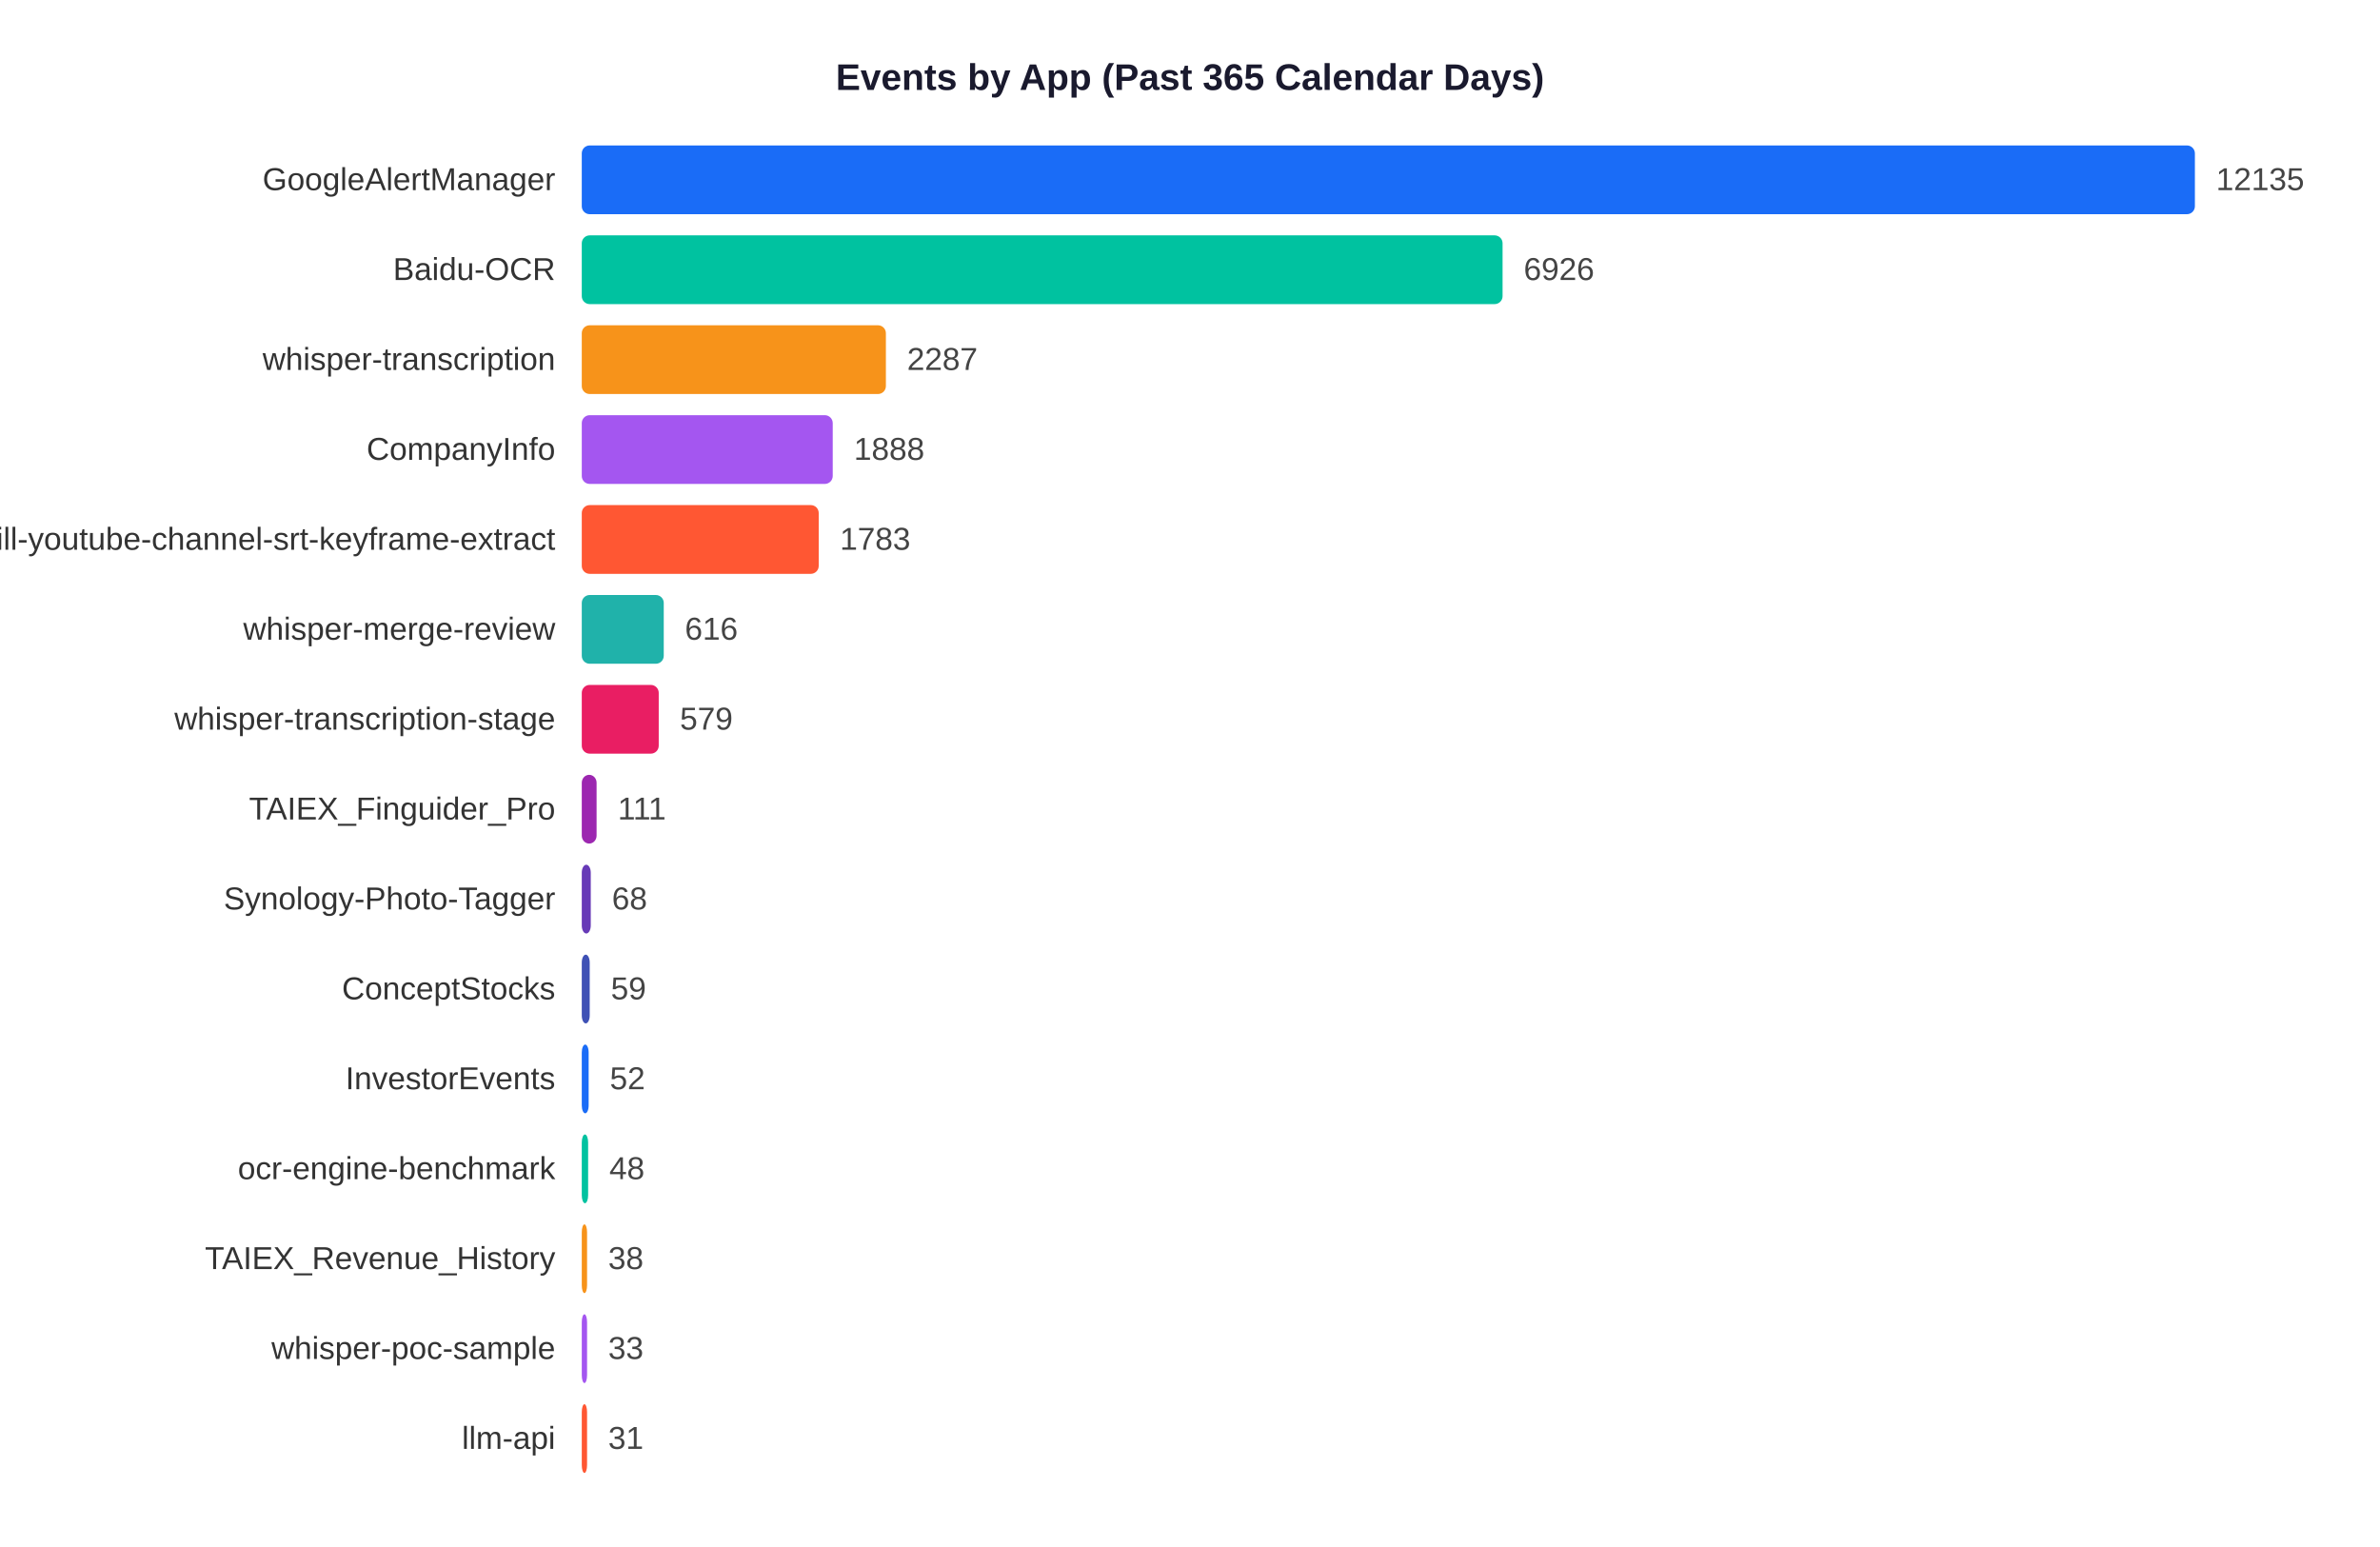
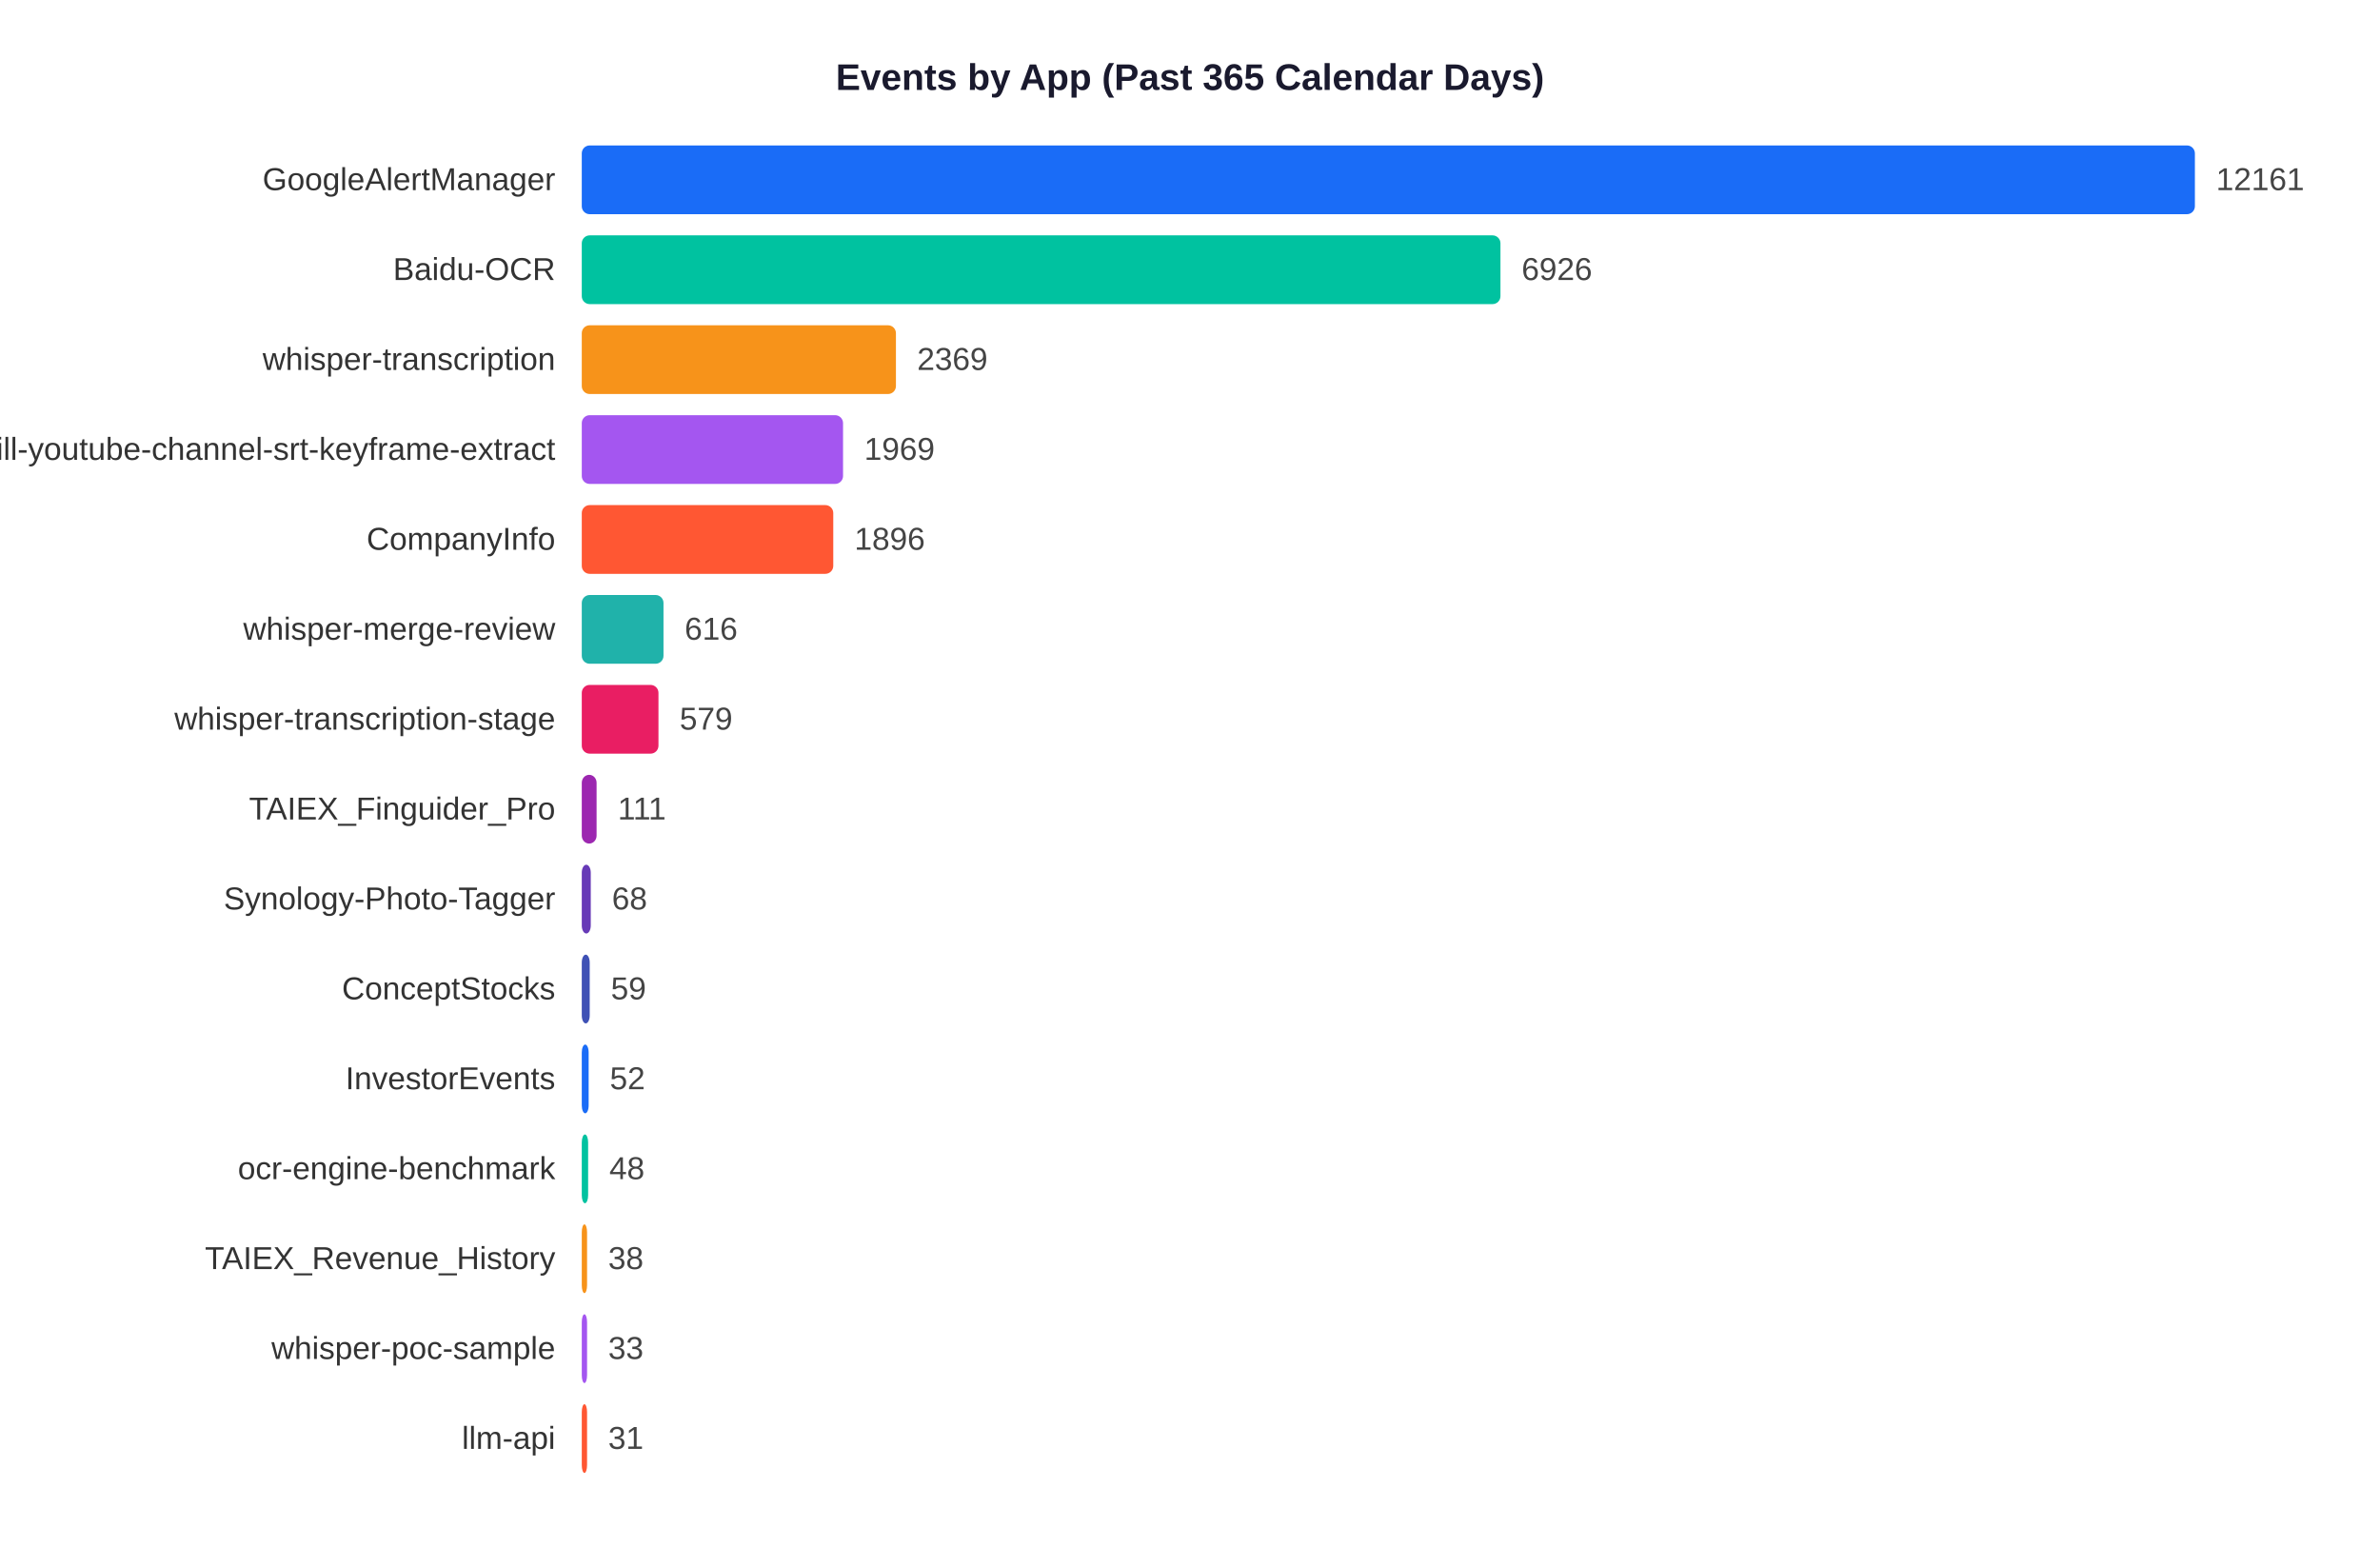
<svg xmlns="http://www.w3.org/2000/svg" width="900" height="585">
  <rect width="900" height="585" fill="white" />
  <text x="450" y="34" text-anchor="middle" font-size="14" font-weight="bold" font-family="Arial,sans-serif" fill="#1a1a2e">Events by App (Past 365 Calendar Days)</text>
  <text x="210" y="71.9" text-anchor="end" font-size="12" font-family="Arial,sans-serif" fill="#333">GoogleAlertManager</text>
  <rect x="220" y="55" width="610.0" height="26" rx="3" fill="#1A6CF7" />
-   <text x="838.0" y="71.9" font-size="12" font-family="Arial,sans-serif" fill="#444">12135</text>
+   <text x="838.0" y="71.9" font-size="12" font-family="Arial,sans-serif" fill="#444">12161</text>
  <text x="210" y="105.9" text-anchor="end" font-size="12" font-family="Arial,sans-serif" fill="#333">Baidu-OCR</text>
-   <rect x="220" y="89" width="348.2" height="26" rx="3" fill="#00C2A0" />
-   <text x="576.2" y="105.9" font-size="12" font-family="Arial,sans-serif" fill="#444">6926</text>
+   <rect x="220" y="89" width="347.4" height="26" rx="3" fill="#00C2A0" />
+   <text x="575.4" y="105.9" font-size="12" font-family="Arial,sans-serif" fill="#444">6926</text>
  <text x="210" y="139.9" text-anchor="end" font-size="12" font-family="Arial,sans-serif" fill="#333">whisper-transcription</text>
-   <rect x="220" y="123" width="115.0" height="26" rx="3" fill="#F7931A" />
-   <text x="343.0" y="139.9" font-size="12" font-family="Arial,sans-serif" fill="#444">2287</text>
-   <text x="210" y="173.9" text-anchor="end" font-size="12" font-family="Arial,sans-serif" fill="#333">CompanyInfo</text>
-   <rect x="220" y="157" width="94.9" height="26" rx="3" fill="#A456F0" />
-   <text x="322.9" y="173.9" font-size="12" font-family="Arial,sans-serif" fill="#444">1888</text>
-   <text x="210" y="207.9" text-anchor="end" font-size="12" font-family="Arial,sans-serif" fill="#333">skill-youtube-channel-srt-keyframe-extract</text>
-   <rect x="220" y="191" width="89.6" height="26" rx="3" fill="#FF5733" />
-   <text x="317.6" y="207.9" font-size="12" font-family="Arial,sans-serif" fill="#444">1783</text>
+   <rect x="220" y="123" width="118.8" height="26" rx="3" fill="#F7931A" />
+   <text x="346.8" y="139.9" font-size="12" font-family="Arial,sans-serif" fill="#444">2369</text>
+   <text x="210" y="173.9" text-anchor="end" font-size="12" font-family="Arial,sans-serif" fill="#333">skill-youtube-channel-srt-keyframe-extract</text>
+   <rect x="220" y="157" width="98.8" height="26" rx="3" fill="#A456F0" />
+   <text x="326.8" y="173.9" font-size="12" font-family="Arial,sans-serif" fill="#444">1969</text>
+   <text x="210" y="207.9" text-anchor="end" font-size="12" font-family="Arial,sans-serif" fill="#333">CompanyInfo</text>
+   <rect x="220" y="191" width="95.1" height="26" rx="3" fill="#FF5733" />
+   <text x="323.1" y="207.9" font-size="12" font-family="Arial,sans-serif" fill="#444">1896</text>
  <text x="210" y="241.9" text-anchor="end" font-size="12" font-family="Arial,sans-serif" fill="#333">whisper-merge-review</text>
-   <rect x="220" y="225" width="31.0" height="26" rx="3" fill="#20B2AA" />
-   <text x="259.0" y="241.9" font-size="12" font-family="Arial,sans-serif" fill="#444">616</text>
+   <rect x="220" y="225" width="30.9" height="26" rx="3" fill="#20B2AA" />
+   <text x="258.9" y="241.9" font-size="12" font-family="Arial,sans-serif" fill="#444">616</text>
  <text x="210" y="275.9" text-anchor="end" font-size="12" font-family="Arial,sans-serif" fill="#333">whisper-transcription-stage</text>
-   <rect x="220" y="259" width="29.1" height="26" rx="3" fill="#E91E63" />
-   <text x="257.1" y="275.9" font-size="12" font-family="Arial,sans-serif" fill="#444">579</text>
+   <rect x="220" y="259" width="29.0" height="26" rx="3" fill="#E91E63" />
+   <text x="257.0" y="275.9" font-size="12" font-family="Arial,sans-serif" fill="#444">579</text>
  <text x="210" y="309.9" text-anchor="end" font-size="12" font-family="Arial,sans-serif" fill="#333">TAIEX_Finguider_Pro</text>
  <rect x="220" y="293" width="5.6" height="26" rx="3" fill="#9C27B0" />
  <text x="233.6" y="309.9" font-size="12" font-family="Arial,sans-serif" fill="#444">111</text>
  <text x="210" y="343.9" text-anchor="end" font-size="12" font-family="Arial,sans-serif" fill="#333">Synology-Photo-Tagger</text>
  <rect x="220" y="327" width="3.4" height="26" rx="3" fill="#673AB7" />
  <text x="231.4" y="343.9" font-size="12" font-family="Arial,sans-serif" fill="#444">68</text>
  <text x="210" y="377.9" text-anchor="end" font-size="12" font-family="Arial,sans-serif" fill="#333">ConceptStocks</text>
  <rect x="220" y="361" width="3.0" height="26" rx="3" fill="#3F51B5" />
  <text x="231.0" y="377.9" font-size="12" font-family="Arial,sans-serif" fill="#444">59</text>
  <text x="210" y="411.9" text-anchor="end" font-size="12" font-family="Arial,sans-serif" fill="#333">InvestorEvents</text>
  <rect x="220" y="395" width="2.6" height="26" rx="3" fill="#1A6CF7" />
  <text x="230.6" y="411.9" font-size="12" font-family="Arial,sans-serif" fill="#444">52</text>
  <text x="210" y="445.9" text-anchor="end" font-size="12" font-family="Arial,sans-serif" fill="#333">ocr-engine-benchmark</text>
  <rect x="220" y="429" width="2.4" height="26" rx="3" fill="#00C2A0" />
  <text x="230.4" y="445.9" font-size="12" font-family="Arial,sans-serif" fill="#444">48</text>
  <text x="210" y="479.9" text-anchor="end" font-size="12" font-family="Arial,sans-serif" fill="#333">TAIEX_Revenue_History</text>
  <rect x="220" y="463" width="2.0" height="26" rx="3" fill="#F7931A" />
  <text x="230.0" y="479.9" font-size="12" font-family="Arial,sans-serif" fill="#444">38</text>
  <text x="210" y="513.9" text-anchor="end" font-size="12" font-family="Arial,sans-serif" fill="#333">whisper-poc-sample</text>
  <rect x="220" y="497" width="2.0" height="26" rx="3" fill="#A456F0" />
  <text x="230.0" y="513.9" font-size="12" font-family="Arial,sans-serif" fill="#444">33</text>
  <text x="210" y="547.9" text-anchor="end" font-size="12" font-family="Arial,sans-serif" fill="#333">llm-api</text>
  <rect x="220" y="531" width="2.0" height="26" rx="3" fill="#FF5733" />
  <text x="230.0" y="547.9" font-size="12" font-family="Arial,sans-serif" fill="#444">31</text>
</svg>
